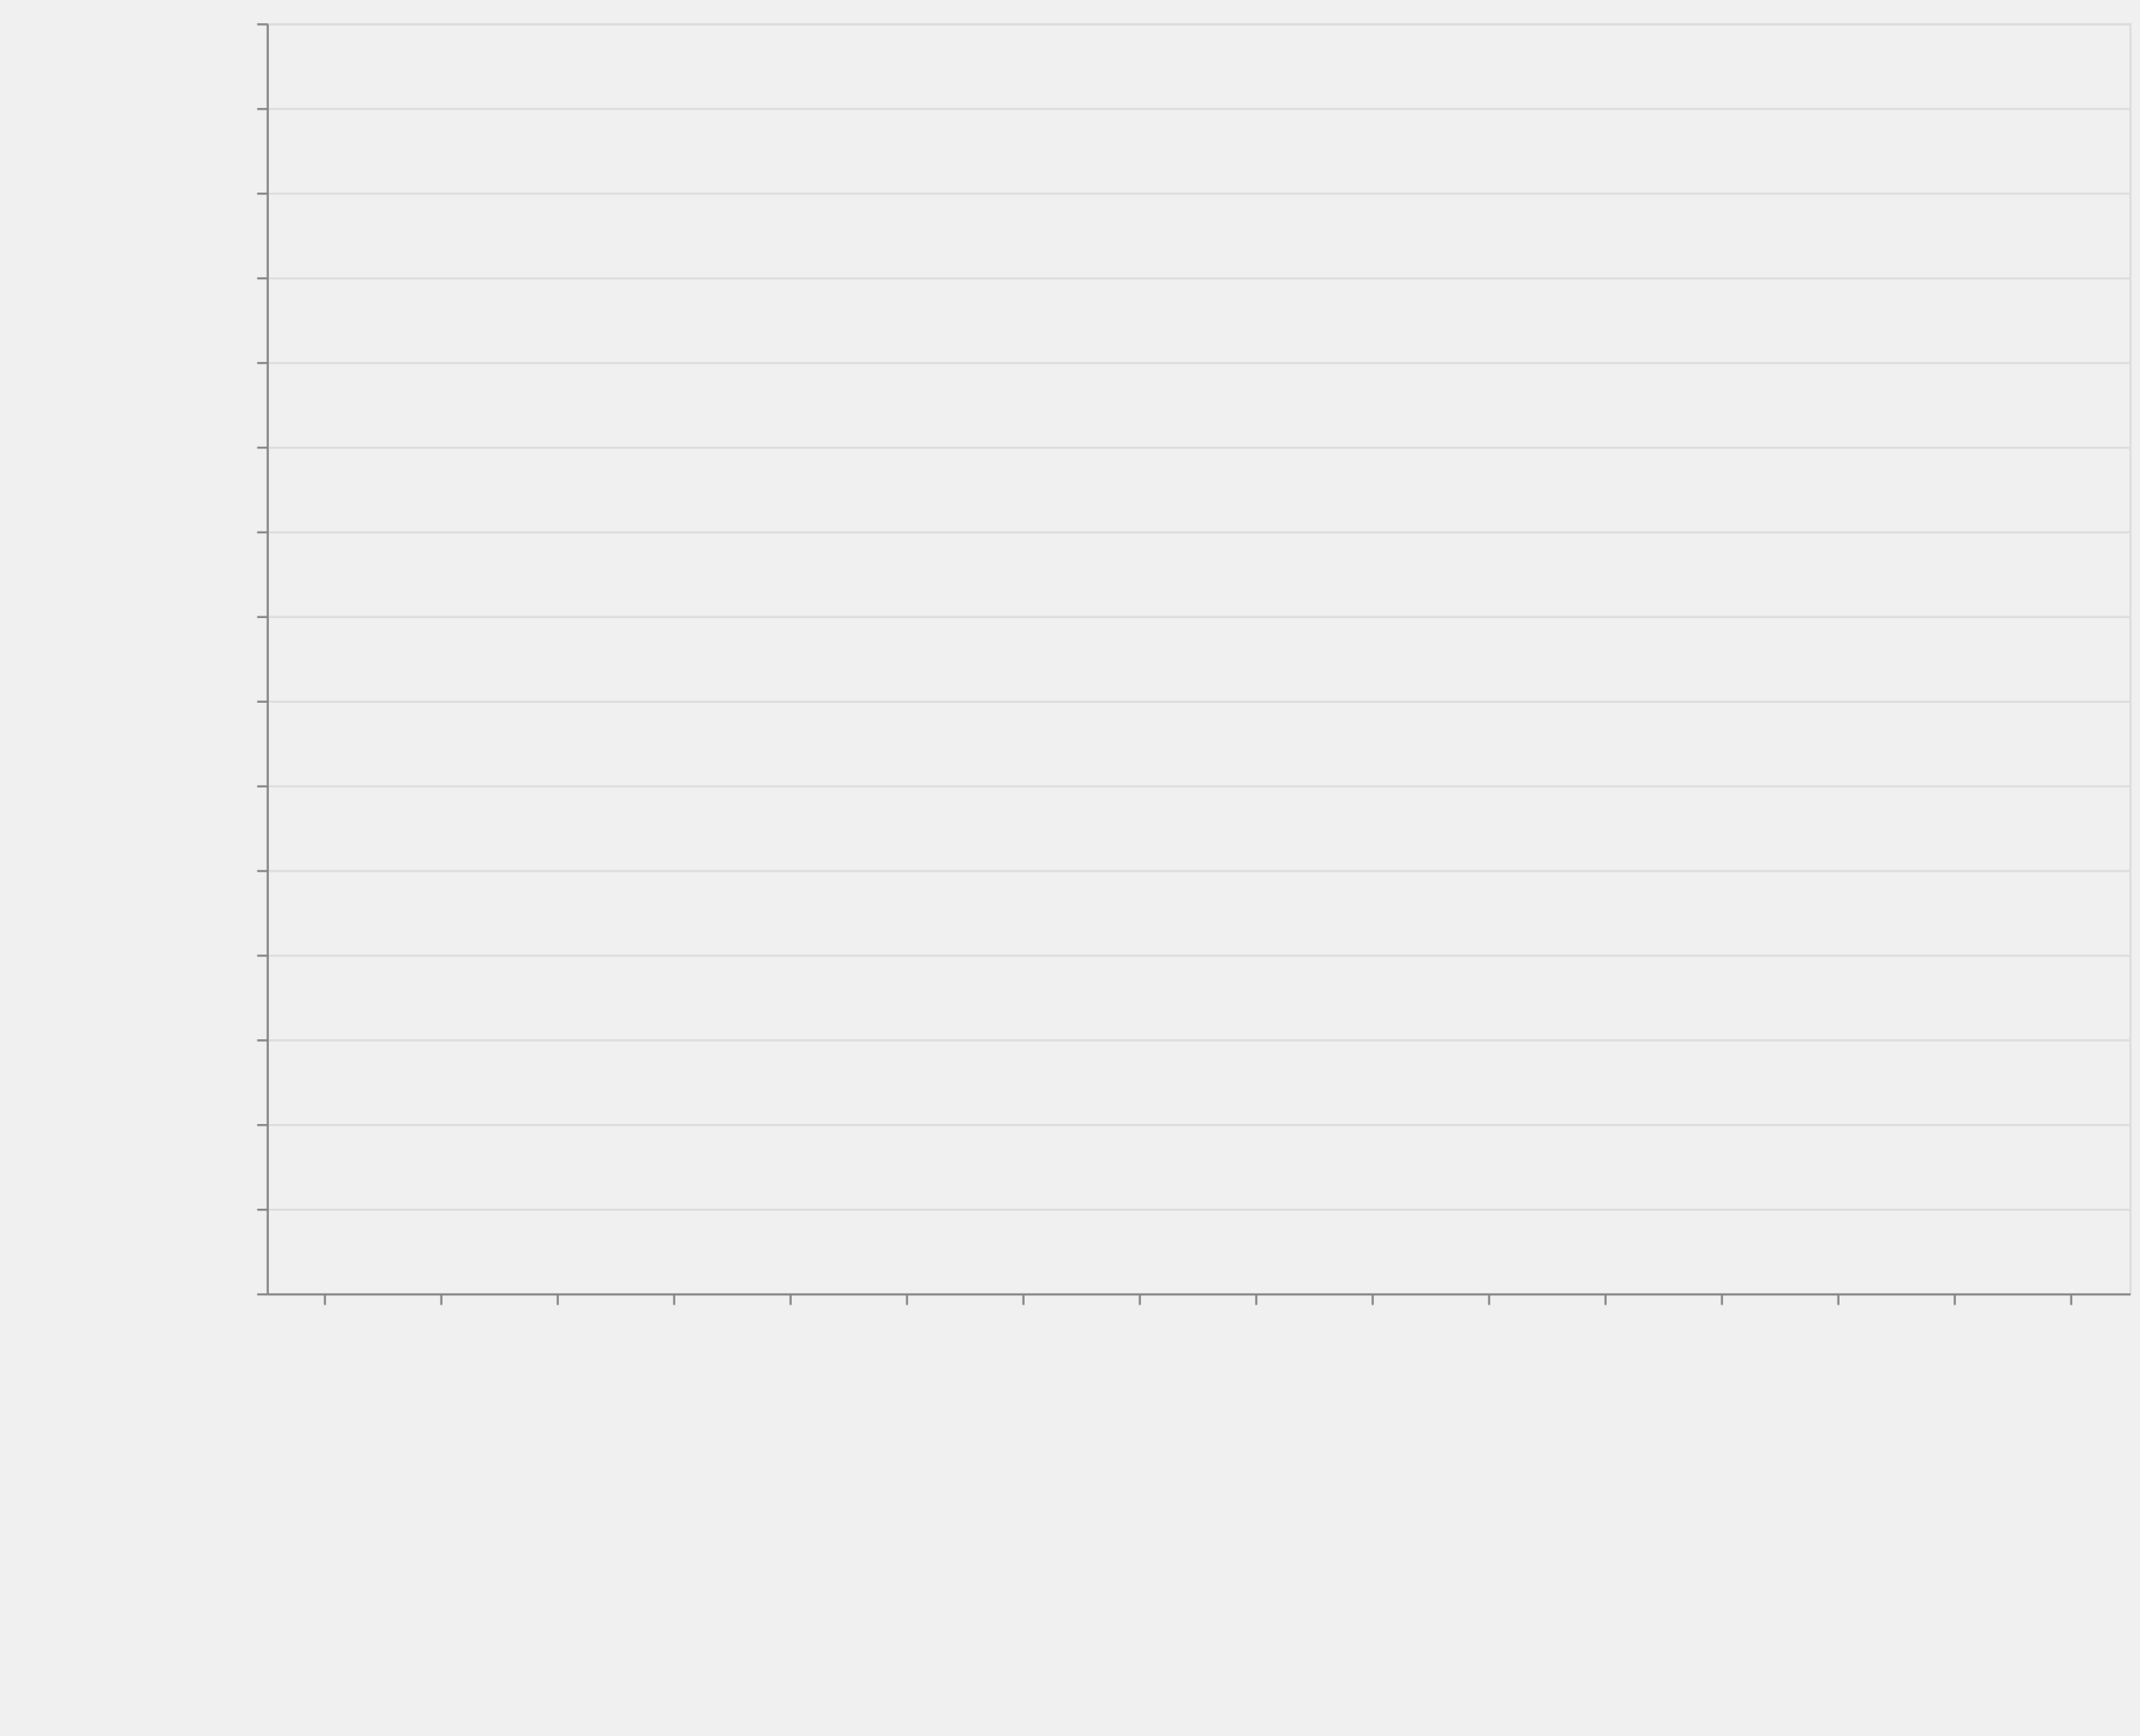
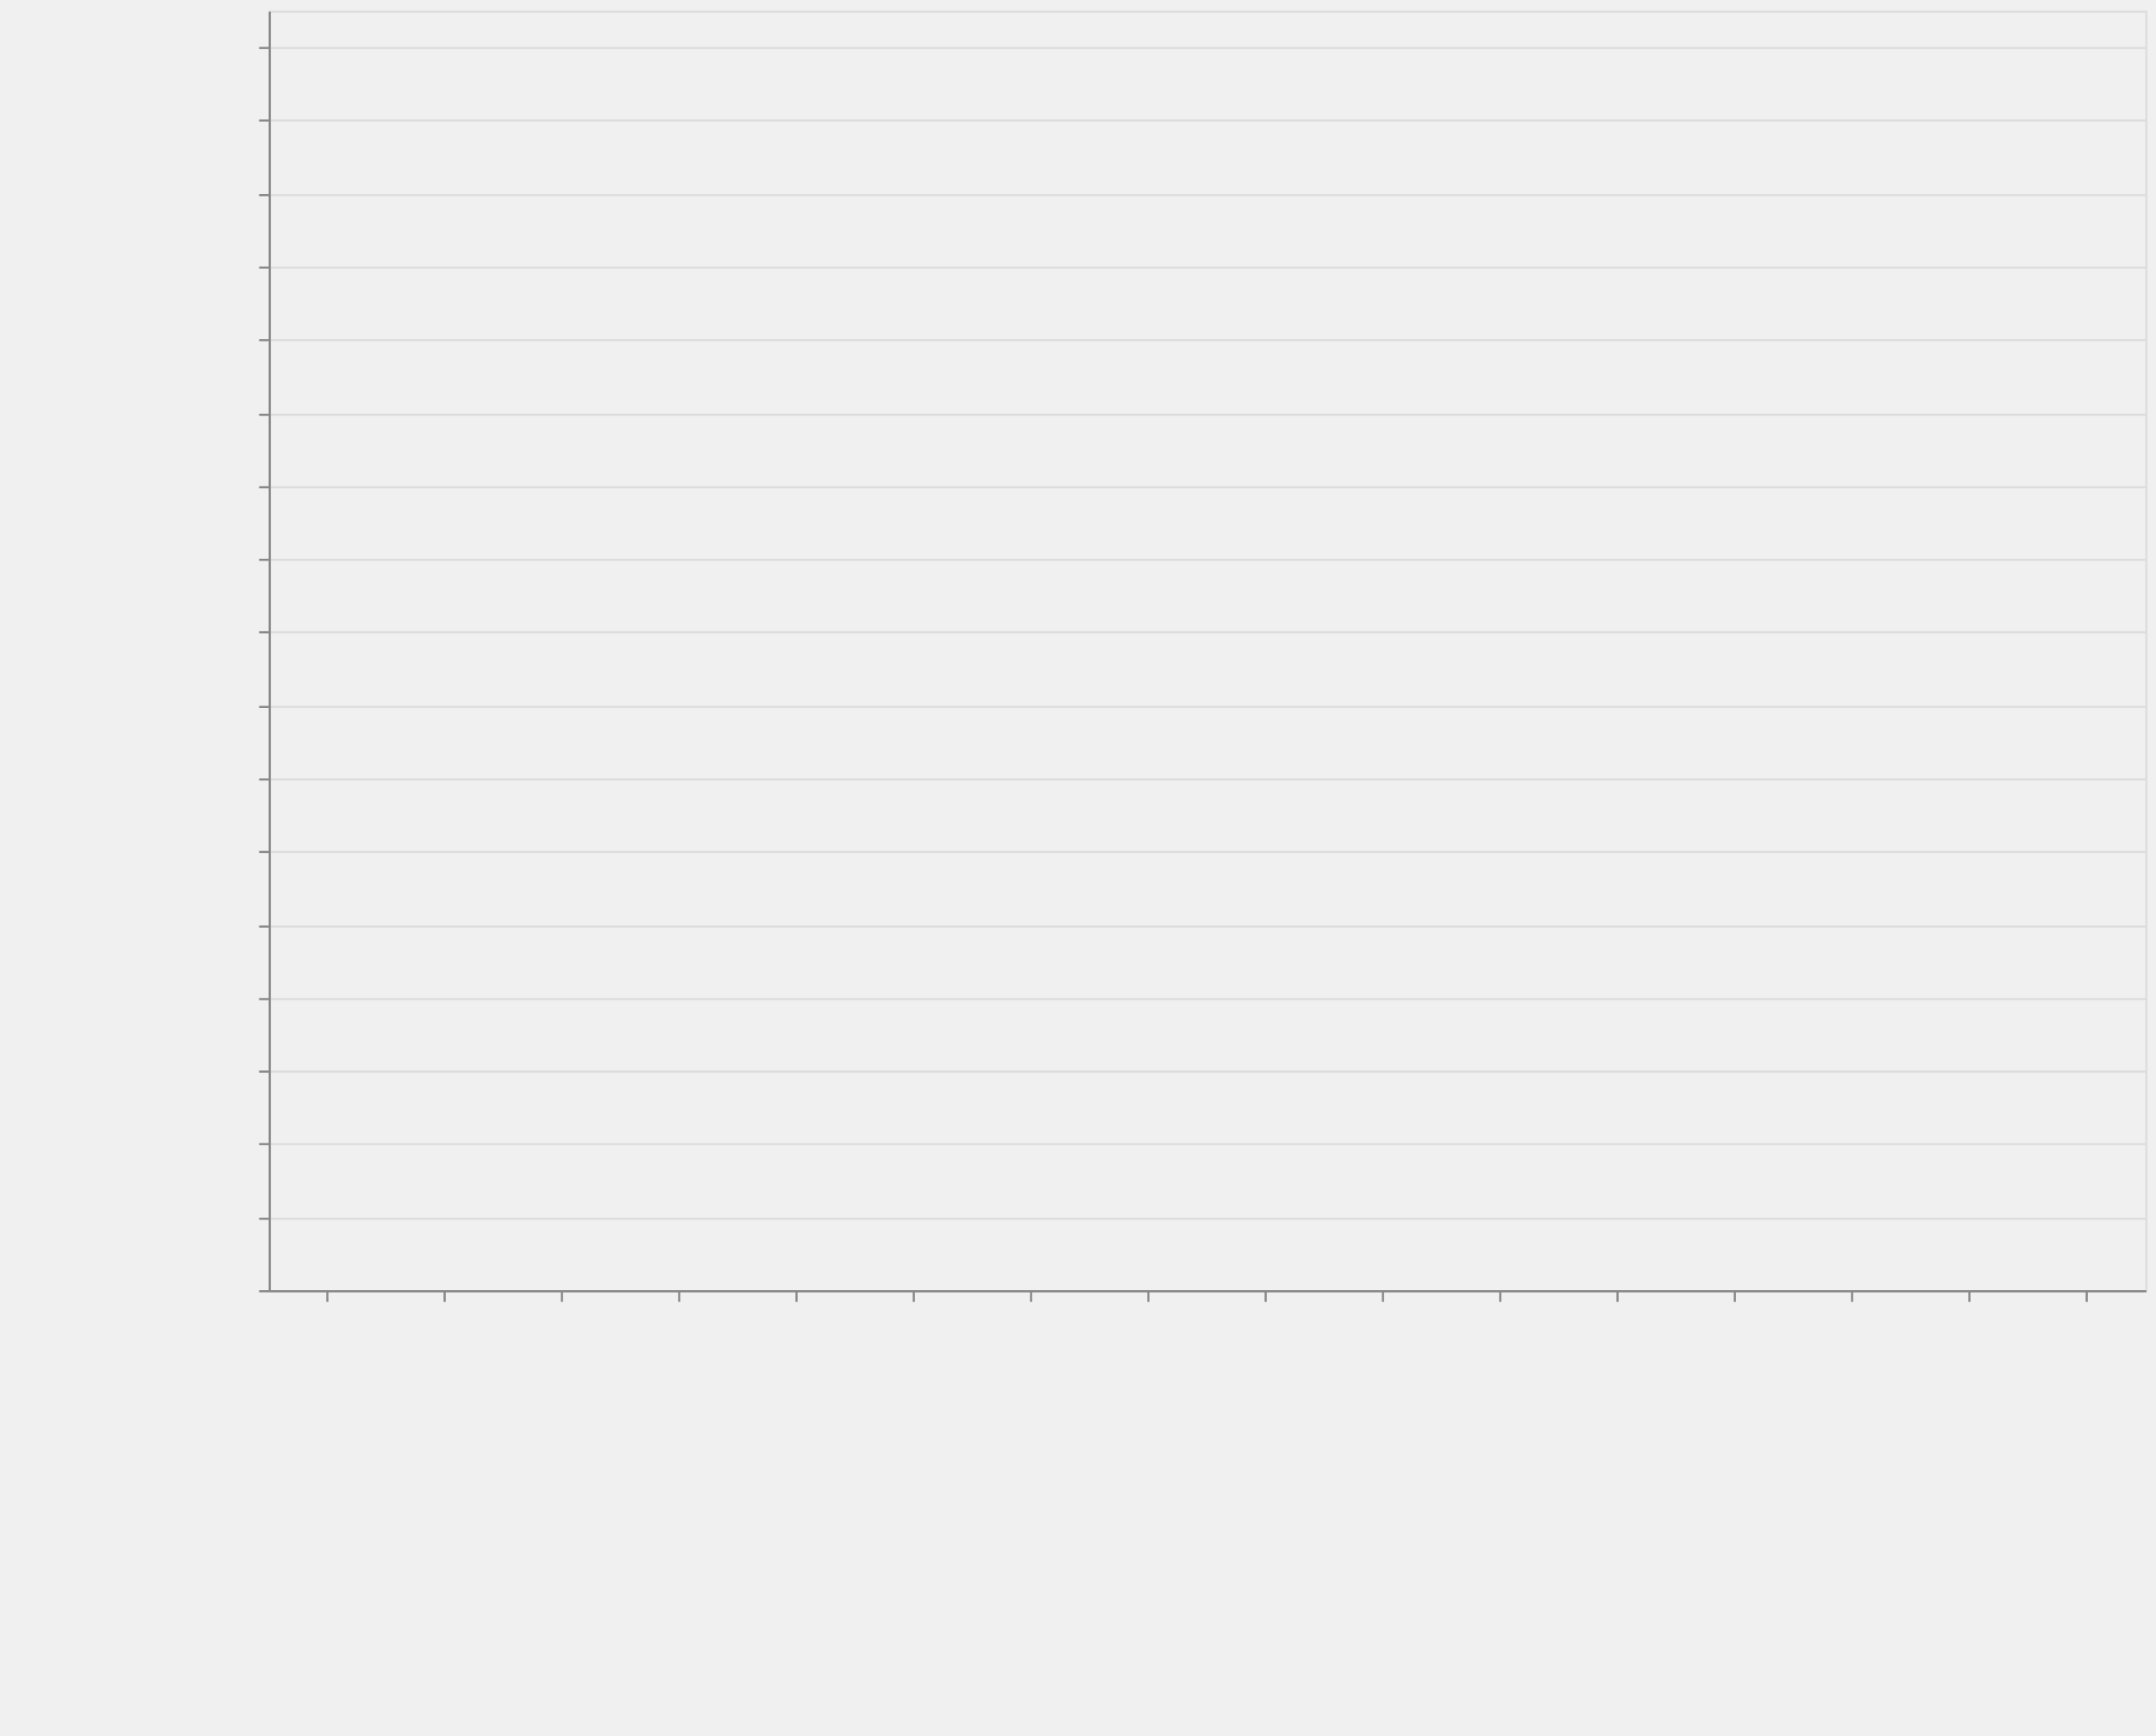
- <svg xmlns="http://www.w3.org/2000/svg" class="marks" width="1011" height="820">
+ <svg xmlns="http://www.w3.org/2000/svg" class="marks" width="1011" height="814">
  <style>
        *{fill:none}path{stroke-miterlimit:10}
    </style>
-   <path fill="#fff" d="M0 0h1011v820H0z" />
+   <path fill="#fff" d="M0 0h1011v814H0z" />
  <g class="mark-group role-frame root" aria-roledescription="group mark container">
-     <path class="background" aria-hidden="true" d="M126.5 11.5h880v600h-880z" stroke="#ddd" />
+     <path class="background" aria-hidden="true" d="M126.5 5.5h880v600h-880z" stroke="#ddd" />
    <g class="mark-group role-axis" aria-hidden="true">
-       <path class="background" aria-hidden="true" d="M126.5 11.5z" pointer-events="none" />
+       <path class="background" aria-hidden="true" d="M126.5 5.5z" pointer-events="none" />
      <g class="mark-rule role-axis-grid" pointer-events="none" stroke="#ddd">
-         <path d="M126.5 611.5h880M126.5 571.5h880M126.5 531.5h880M126.5 491.5h880M126.5 451.5h880M126.5 411.5h880M126.5 371.5h880M126.5 331.5h880M126.5 291.5h880M126.5 251.5h880M126.5 211.5h880M126.5 171.5h880M126.5 131.5h880M126.5 91.5h880M126.5 51.5h880M126.5 11.5h880" />
+         <path d="M126.5 605.5h880M126.5 571.5h880M126.5 536.5h880M126.5 502.5h880M126.5 468.5h880M126.5 434.5h880M126.5 399.5h880M126.5 365.5h880M126.5 331.5h880M126.5 296.5h880M126.5 262.5h880M126.5 228.5h880M126.5 194.5h880M126.5 159.5h880M126.5 125.5h880M126.5 91.5h880M126.5 56.5h880M126.5 22.5h880" />
      </g>
    </g>
    <g class="mark-group role-axis" aria-roledescription="axis" aria-label="X-axis titled 'module' for a discrete scale with 16 values: class-transformer-validator-async, class-transformer-validator-sync, computed-types, io-ts, jointz, ending with zod">
-       <path class="background" aria-hidden="true" d="M126.5 611.5z" pointer-events="none" />
+       <path class="background" aria-hidden="true" d="M126.5 605.5z" pointer-events="none" />
      <g class="mark-rule role-axis-tick" pointer-events="none" stroke="#888">
-         <path d="M153.5 611.5v5M208.5 611.5v5M263.5 611.5v5M318.5 611.5v5M373.5 611.5v5M428.5 611.5v5M483.5 611.5v5M538.5 611.5v5M593.5 611.5v5M648.5 611.5v5M703.5 611.5v5M758.5 611.5v5M813.5 611.5v5M868.5 611.5v5M923.5 611.5v5M978.5 611.5v5" />
+         <path d="M153.5 605.5v5M208.5 605.5v5M263.5 605.5v5M318.5 605.5v5M373.5 605.5v5M428.5 605.5v5M483.5 605.5v5M538.5 605.5v5M593.5 605.5v5M648.5 605.5v5M703.5 605.5v5M758.5 605.5v5M813.5 605.5v5M868.5 605.5v5M923.5 605.5v5M978.5 605.5v5" />
      </g>
      <g class="mark-text role-axis-label" pointer-events="none" font-family="sans-serif" font-size="14">
-         <text transform="rotate(90 -234.5 384)">
+         <text transform="rotate(90 -231.5 381)">
                    class-transform…
                </text>
-         <text transform="rotate(90 -207 411.5)">
+         <text transform="rotate(90 -204 408.5)">
                    class-transform…
                </text>
-         <text transform="rotate(90 -179.5 439)">
+         <text transform="rotate(90 -176.5 436)">
                    computed-types
                </text>
-         <text transform="rotate(90 -152 466.5)">
+         <text transform="rotate(90 -149 463.5)">
                    io-ts
                </text>
-         <text transform="rotate(90 -124.5 494)">
+         <text transform="rotate(90 -121.5 491)">
                    jointz
                </text>
-         <text transform="rotate(90 -97 521.5)">
+         <text transform="rotate(90 -94 518.5)">
                    json-decoder
                </text>
-         <text transform="rotate(90 -69.5 549)">
+         <text transform="rotate(90 -66.5 546)">
                    marshal
                </text>
-         <text transform="rotate(90 -42 576.5)">
+         <text transform="rotate(90 -39 573.5)">
                    myzod
                </text>
-         <text transform="rotate(90 -14.5 604)">
+         <text transform="rotate(90 -11.5 601)">
                    purify-ts
                </text>
-         <text transform="rotate(90 13 631.5)">
+         <text transform="rotate(90 16 628.5)">
                    quartet
                </text>
-         <text transform="rotate(90 40.5 659)">
+         <text transform="rotate(90 43.5 656)">
                    runtypes
                </text>
-         <text transform="rotate(90 68 686.5)">
+         <text transform="rotate(90 71 683.5)">
                    toi
                </text>
-         <text transform="rotate(90 95.5 714)">
+         <text transform="rotate(90 98.5 711)">
                    ts-json-validat…
                </text>
-         <text transform="rotate(90 123 741.5)">
+         <text transform="rotate(90 126 738.5)">
                    ts-utils
                </text>
-         <text transform="rotate(90 150.5 769)">
+         <text transform="rotate(90 153.5 766)">
                    yup
                </text>
-         <text transform="rotate(90 178 796.5)">
+         <text transform="rotate(90 181 793.5)">
                    zod
                </text>
      </g>
-       <path stroke="#888" d="M126.5 611.5h880" pointer-events="none" />
-       <text text-anchor="middle" transform="translate(566.5 812.5)" font-family="sans-serif" font-size="14" font-weight="400" pointer-events="none">
+       <path stroke="#888" d="M126.5 605.5h880" pointer-events="none" />
+       <text text-anchor="middle" transform="translate(566.5 806.5)" font-family="sans-serif" font-size="14" font-weight="400" pointer-events="none">
                module
            </text>
    </g>
-     <g class="mark-group role-axis" aria-roledescription="axis" aria-label="Y-axis titled 'operations / sec' for a linear scale with values from 0 to 30,000,000">
-       <path class="background" aria-hidden="true" d="M126.5 11.5z" pointer-events="none" />
+     <g class="mark-group role-axis" aria-roledescription="axis" aria-label="Y-axis titled 'operations / sec' for a linear scale with values from 0 to 35,000,000">
+       <path class="background" aria-hidden="true" d="M126.5 5.5z" pointer-events="none" />
      <g class="mark-rule role-axis-tick" pointer-events="none" stroke="#888">
-         <path d="M126.5 611.5h-5M126.5 571.5h-5M126.5 531.5h-5M126.5 491.5h-5M126.5 451.5h-5M126.5 411.5h-5M126.5 371.5h-5M126.5 331.5h-5M126.5 291.5h-5M126.5 251.5h-5M126.5 211.5h-5M126.5 171.5h-5M126.5 131.5h-5M126.5 91.5h-5M126.5 51.5h-5M126.5 11.5h-5" />
+         <path d="M126.5 605.5h-5M126.5 571.5h-5M126.5 536.5h-5M126.5 502.5h-5M126.5 468.5h-5M126.5 434.5h-5M126.5 399.5h-5M126.5 365.5h-5M126.5 331.5h-5M126.5 296.5h-5M126.5 262.5h-5M126.5 228.5h-5M126.5 194.5h-5M126.5 159.5h-5M126.5 125.5h-5M126.5 91.5h-5M126.5 56.5h-5M126.5 22.5h-5" />
      </g>
      <g class="mark-text role-axis-label" pointer-events="none" text-anchor="end" font-family="sans-serif" font-size="12">
-         <text transform="translate(119.5 615.5)">
+         <text transform="translate(119.5 609.5)">
                    0
                </text>
-         <text transform="translate(119.5 575.5)">
+         <text transform="translate(119.5 575.214)">
                    2,000,000
                </text>
-         <text transform="translate(119.5 535.5)">
+         <text transform="translate(119.5 540.929)">
                    4,000,000
                </text>
-         <text transform="translate(119.5 495.5)">
+         <text transform="translate(119.5 506.643)">
                    6,000,000
                </text>
-         <text transform="translate(119.5 455.5)">
+         <text transform="translate(119.5 472.357)">
                    8,000,000
                </text>
-         <text transform="translate(119.5 415.5)">
+         <text transform="translate(119.5 438.071)">
                    10,000,000
                </text>
-         <text transform="translate(119.5 375.5)">
+         <text transform="translate(119.5 403.786)">
                    12,000,000
                </text>
-         <text transform="translate(119.5 335.5)">
+         <text transform="translate(119.5 369.5)">
                    14,000,000
                </text>
-         <text transform="translate(119.5 295.5)">
+         <text transform="translate(119.5 335.214)">
                    16,000,000
                </text>
-         <text transform="translate(119.5 255.5)">
+         <text transform="translate(119.5 300.929)">
                    18,000,000
                </text>
-         <text transform="translate(119.5 215.5)">
+         <text transform="translate(119.5 266.643)">
                    20,000,000
                </text>
-         <text transform="translate(119.5 175.5)">
+         <text transform="translate(119.5 232.357)">
                    22,000,000
                </text>
-         <text transform="translate(119.5 135.5)">
+         <text transform="translate(119.5 198.071)">
                    24,000,000
                </text>
-         <text transform="translate(119.5 95.5)">
+         <text transform="translate(119.5 163.786)">
                    26,000,000
                </text>
-         <text transform="translate(119.5 55.5)">
+         <text transform="translate(119.5 129.5)">
                    28,000,000
                </text>
-         <text transform="translate(119.5 15.5)">
+         <text transform="translate(119.5 95.214)">
                    30,000,000
                </text>
+         <text transform="translate(119.5 60.929)">
+                     32,000,000
+                 </text>
+         <text transform="translate(119.5 26.643)">
+                     34,000,000
+                 </text>
      </g>
-       <path stroke="#888" d="M126.5 611.5v-600" pointer-events="none" />
-       <text text-anchor="middle" transform="rotate(-90 164 147.5)" font-family="sans-serif" font-size="14" font-weight="400" pointer-events="none">
+       <path stroke="#888" d="M126.5 605.5V5.5" pointer-events="none" />
+       <text text-anchor="middle" transform="rotate(-90 161 144.5)" font-family="sans-serif" font-size="14" font-weight="400" pointer-events="none">
                operations / sec
            </text>
    </g>
    <g class="mark-rect role-mark marks" aria-roledescription="rect mark container" fill="#4c78a8">
-       <path aria-label="operations / sec: 22273; module: class-transformer-validator-async" aria-roledescription="bar" d="M128.75 610.555h49.5V611h-49.5z" />
-       <path aria-label="operations / sec: 31543; module: class-transformer-validator-sync" aria-roledescription="bar" d="M183.75 610.37h49.5v.63h-49.5z" />
-       <path aria-label="operations / sec: 631513; module: computed-types" aria-roledescription="bar" d="M238.75 598.37h49.5V611h-49.5z" />
-       <path aria-label="operations / sec: 2496745; module: io-ts" aria-roledescription="bar" d="M293.75 561.065h49.5V611h-49.5z" />
-       <path aria-label="operations / sec: 1419890; module: jointz" aria-roledescription="bar" d="M348.75 582.602h49.5V611h-49.5z" />
-       <path aria-label="operations / sec: 714263; module: json-decoder" aria-roledescription="bar" d="M403.75 596.715h49.5V611h-49.5z" />
-       <path aria-label="operations / sec: 3667301; module: marshal" aria-roledescription="bar" d="M458.75 537.654h49.5V611h-49.5z" />
-       <path aria-label="operations / sec: 1159381; module: myzod" aria-roledescription="bar" d="M513.75 587.812h49.5V611h-49.5z" />
-       <path aria-label="operations / sec: 756633; module: purify-ts" aria-roledescription="bar" d="M568.75 595.867h49.5V611h-49.5z" />
-       <path aria-label="operations / sec: 29720830; module: quartet" aria-roledescription="bar" d="M623.75 16.583h49.5V611h-49.5z" />
-       <path aria-label="operations / sec: 683583; module: runtypes" aria-roledescription="bar" d="M678.75 597.328h49.5V611h-49.5z" />
-       <path aria-label="operations / sec: 398852; module: toi" aria-roledescription="bar" d="M733.75 603.023h49.5V611h-49.5z" />
-       <path aria-label="operations / sec: 18454710; module: ts-json-validator" aria-roledescription="bar" d="M788.75 241.906h49.5V611h-49.5z" />
-       <path aria-label="operations / sec: 120902; module: ts-utils" aria-roledescription="bar" d="M843.75 608.582h49.5V611h-49.5z" />
-       <path aria-label="operations / sec: 13430; module: yup" aria-roledescription="bar" d="M898.75 610.731h49.5V611h-49.5z" />
-       <path aria-label="operations / sec: 50064; module: zod" aria-roledescription="bar" d="M953.75 609.999h49.5V611h-49.5z" />
+       <path aria-label="operations / sec: 29366; module: class-transformer-validator-async" aria-roledescription="bar" d="M128.75 604.497h49.5V605h-49.5z" />
+       <path aria-label="operations / sec: 38237; module: class-transformer-validator-sync" aria-roledescription="bar" d="M183.75 604.345h49.5V605h-49.5z" />
+       <path aria-label="operations / sec: 714802; module: computed-types" aria-roledescription="bar" d="M238.75 592.746h49.5V605h-49.5z" />
+       <path aria-label="operations / sec: 2681785; module: io-ts" aria-roledescription="bar" d="M293.75 559.027h49.5V605h-49.5z" />
+       <path aria-label="operations / sec: 1638209; module: jointz" aria-roledescription="bar" d="M348.75 576.916h49.5V605h-49.5z" />
+       <path aria-label="operations / sec: 798798; module: json-decoder" aria-roledescription="bar" d="M403.75 591.306h49.5V605h-49.5z" />
+       <path aria-label="operations / sec: 3776852; module: marshal" aria-roledescription="bar" d="M458.75 540.254h49.5V605h-49.5z" />
+       <path aria-label="operations / sec: 1461309; module: myzod" aria-roledescription="bar" d="M513.75 579.949h49.5V605h-49.5z" />
+       <path aria-label="operations / sec: 840250; module: purify-ts" aria-roledescription="bar" d="M568.75 590.596h49.5V605h-49.5z" />
+       <path aria-label="operations / sec: 30461668; module: quartet" aria-roledescription="bar" d="M623.75 82.8h49.5V605h-49.5z" />
+       <path aria-label="operations / sec: 809410; module: runtypes" aria-roledescription="bar" d="M678.75 591.124h49.5V605h-49.5z" />
+       <path aria-label="operations / sec: 451316; module: toi" aria-roledescription="bar" d="M733.75 597.263h49.5V605h-49.5z" />
+       <path aria-label="operations / sec: 21120348; module: ts-json-validator" aria-roledescription="bar" d="M788.75 242.937h49.5V605h-49.5z" />
+       <path aria-label="operations / sec: 147240; module: ts-utils" aria-roledescription="bar" d="M843.75 602.476h49.5V605h-49.5z" />
+       <path aria-label="operations / sec: 14168; module: yup" aria-roledescription="bar" d="M898.75 604.757h49.5V605h-49.5z" />
+       <path aria-label="operations / sec: 48244; module: zod" aria-roledescription="bar" d="M953.75 604.173h49.5V605h-49.5z" />
    </g>
  </g>
</svg>
